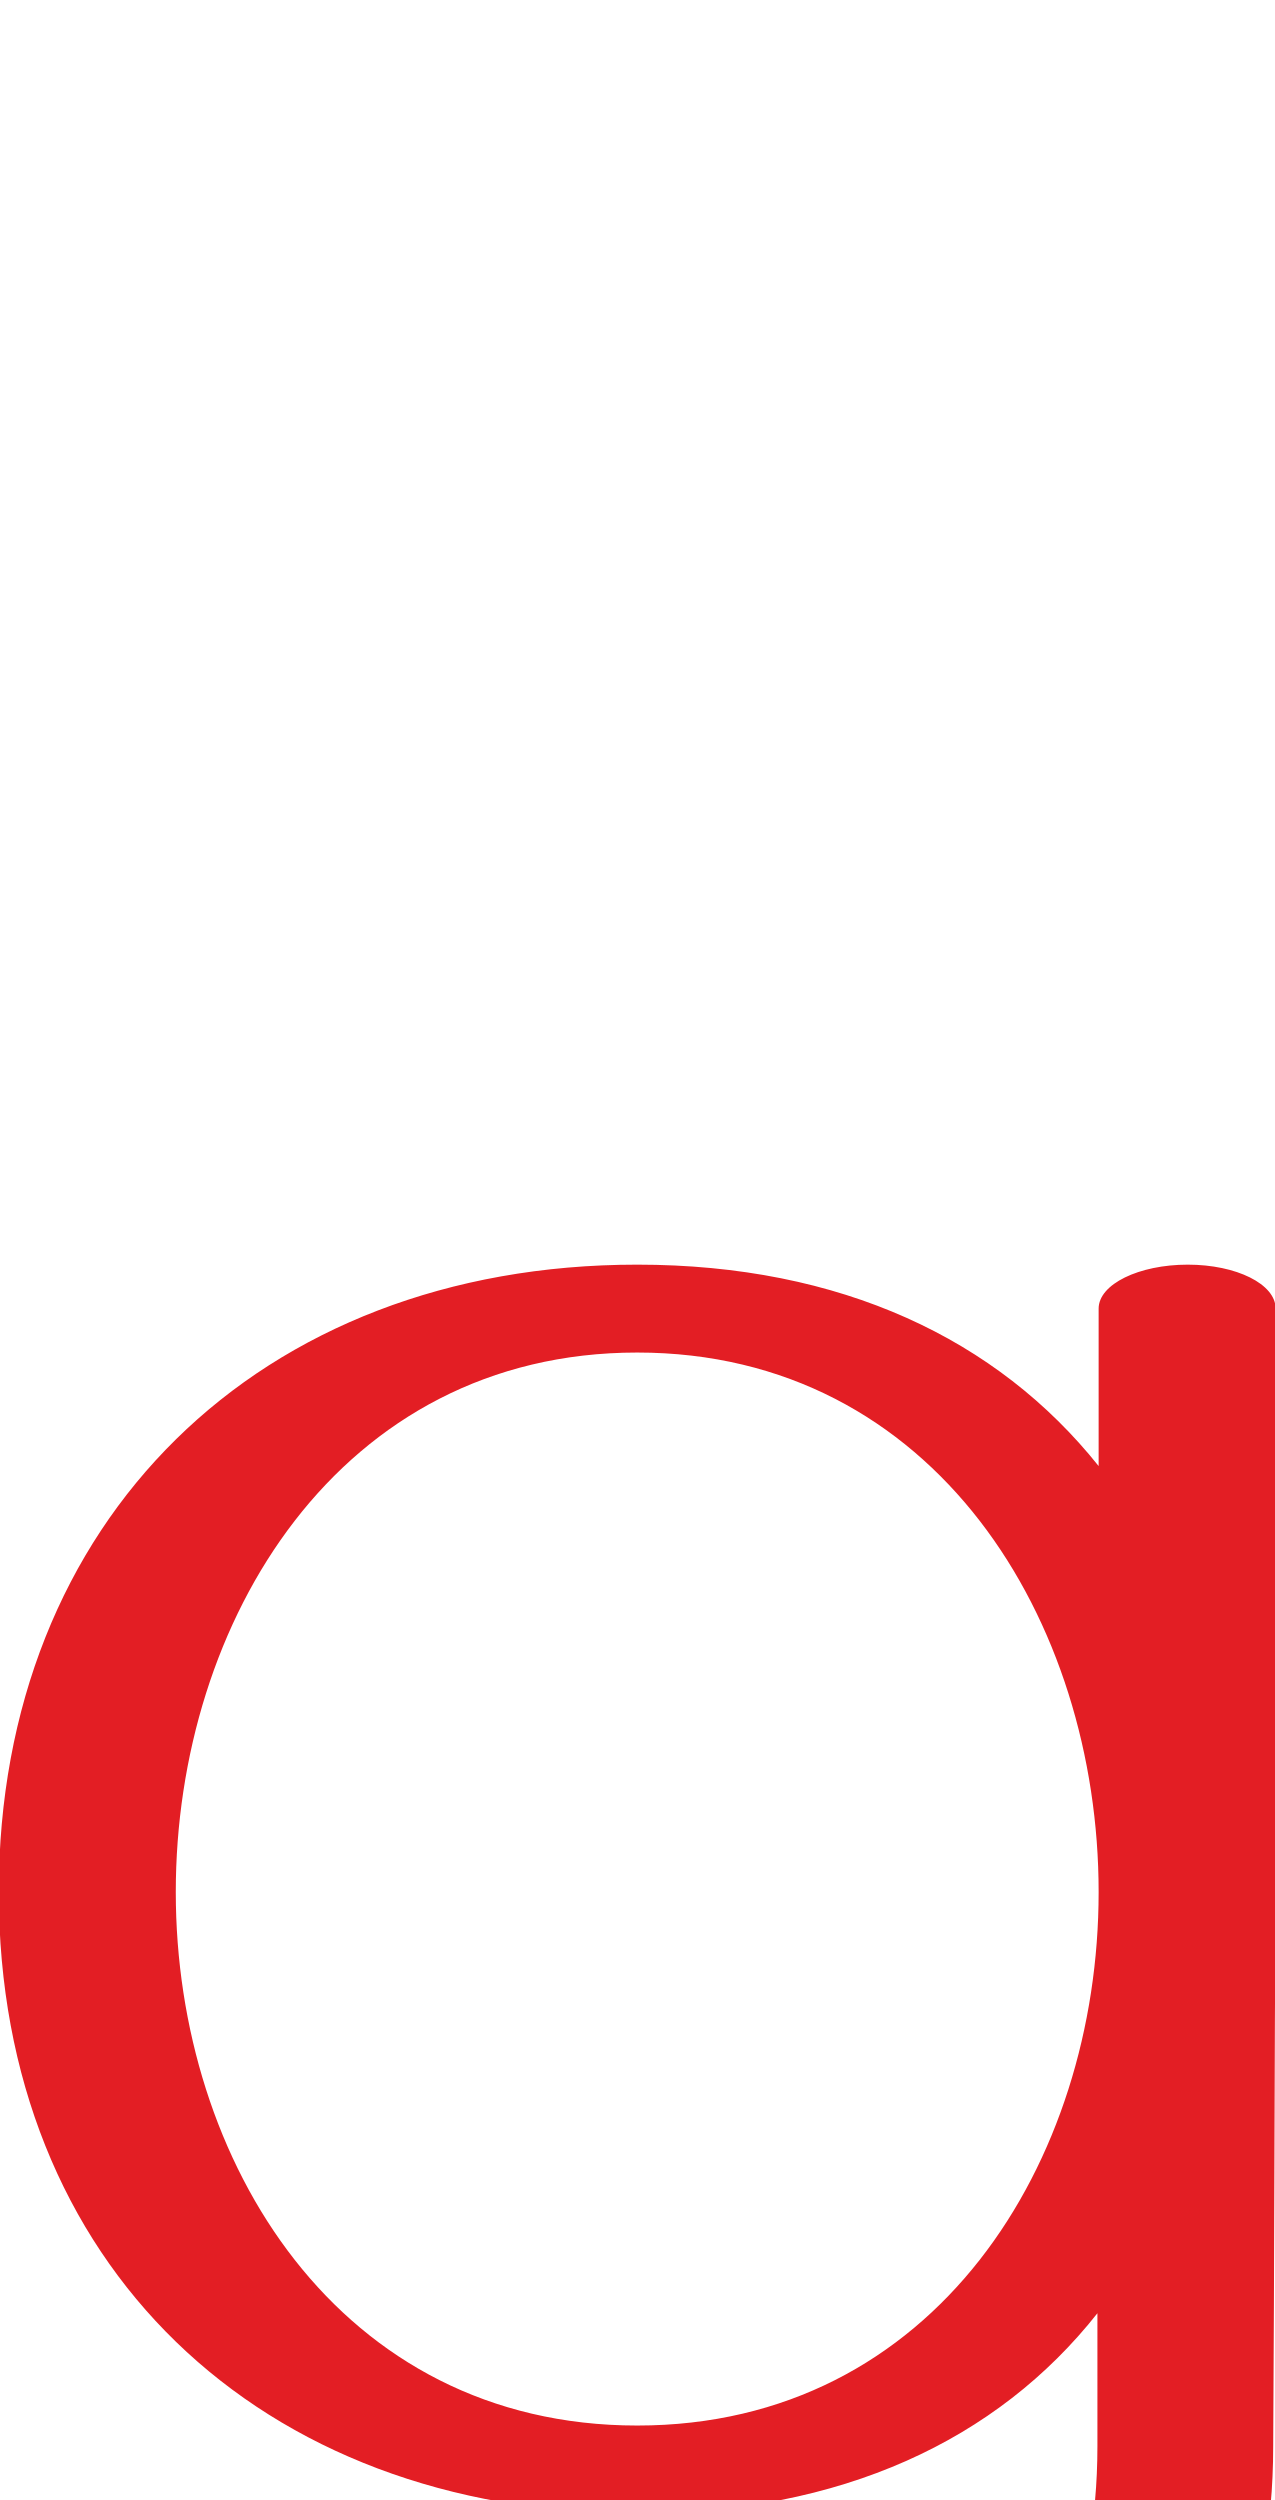
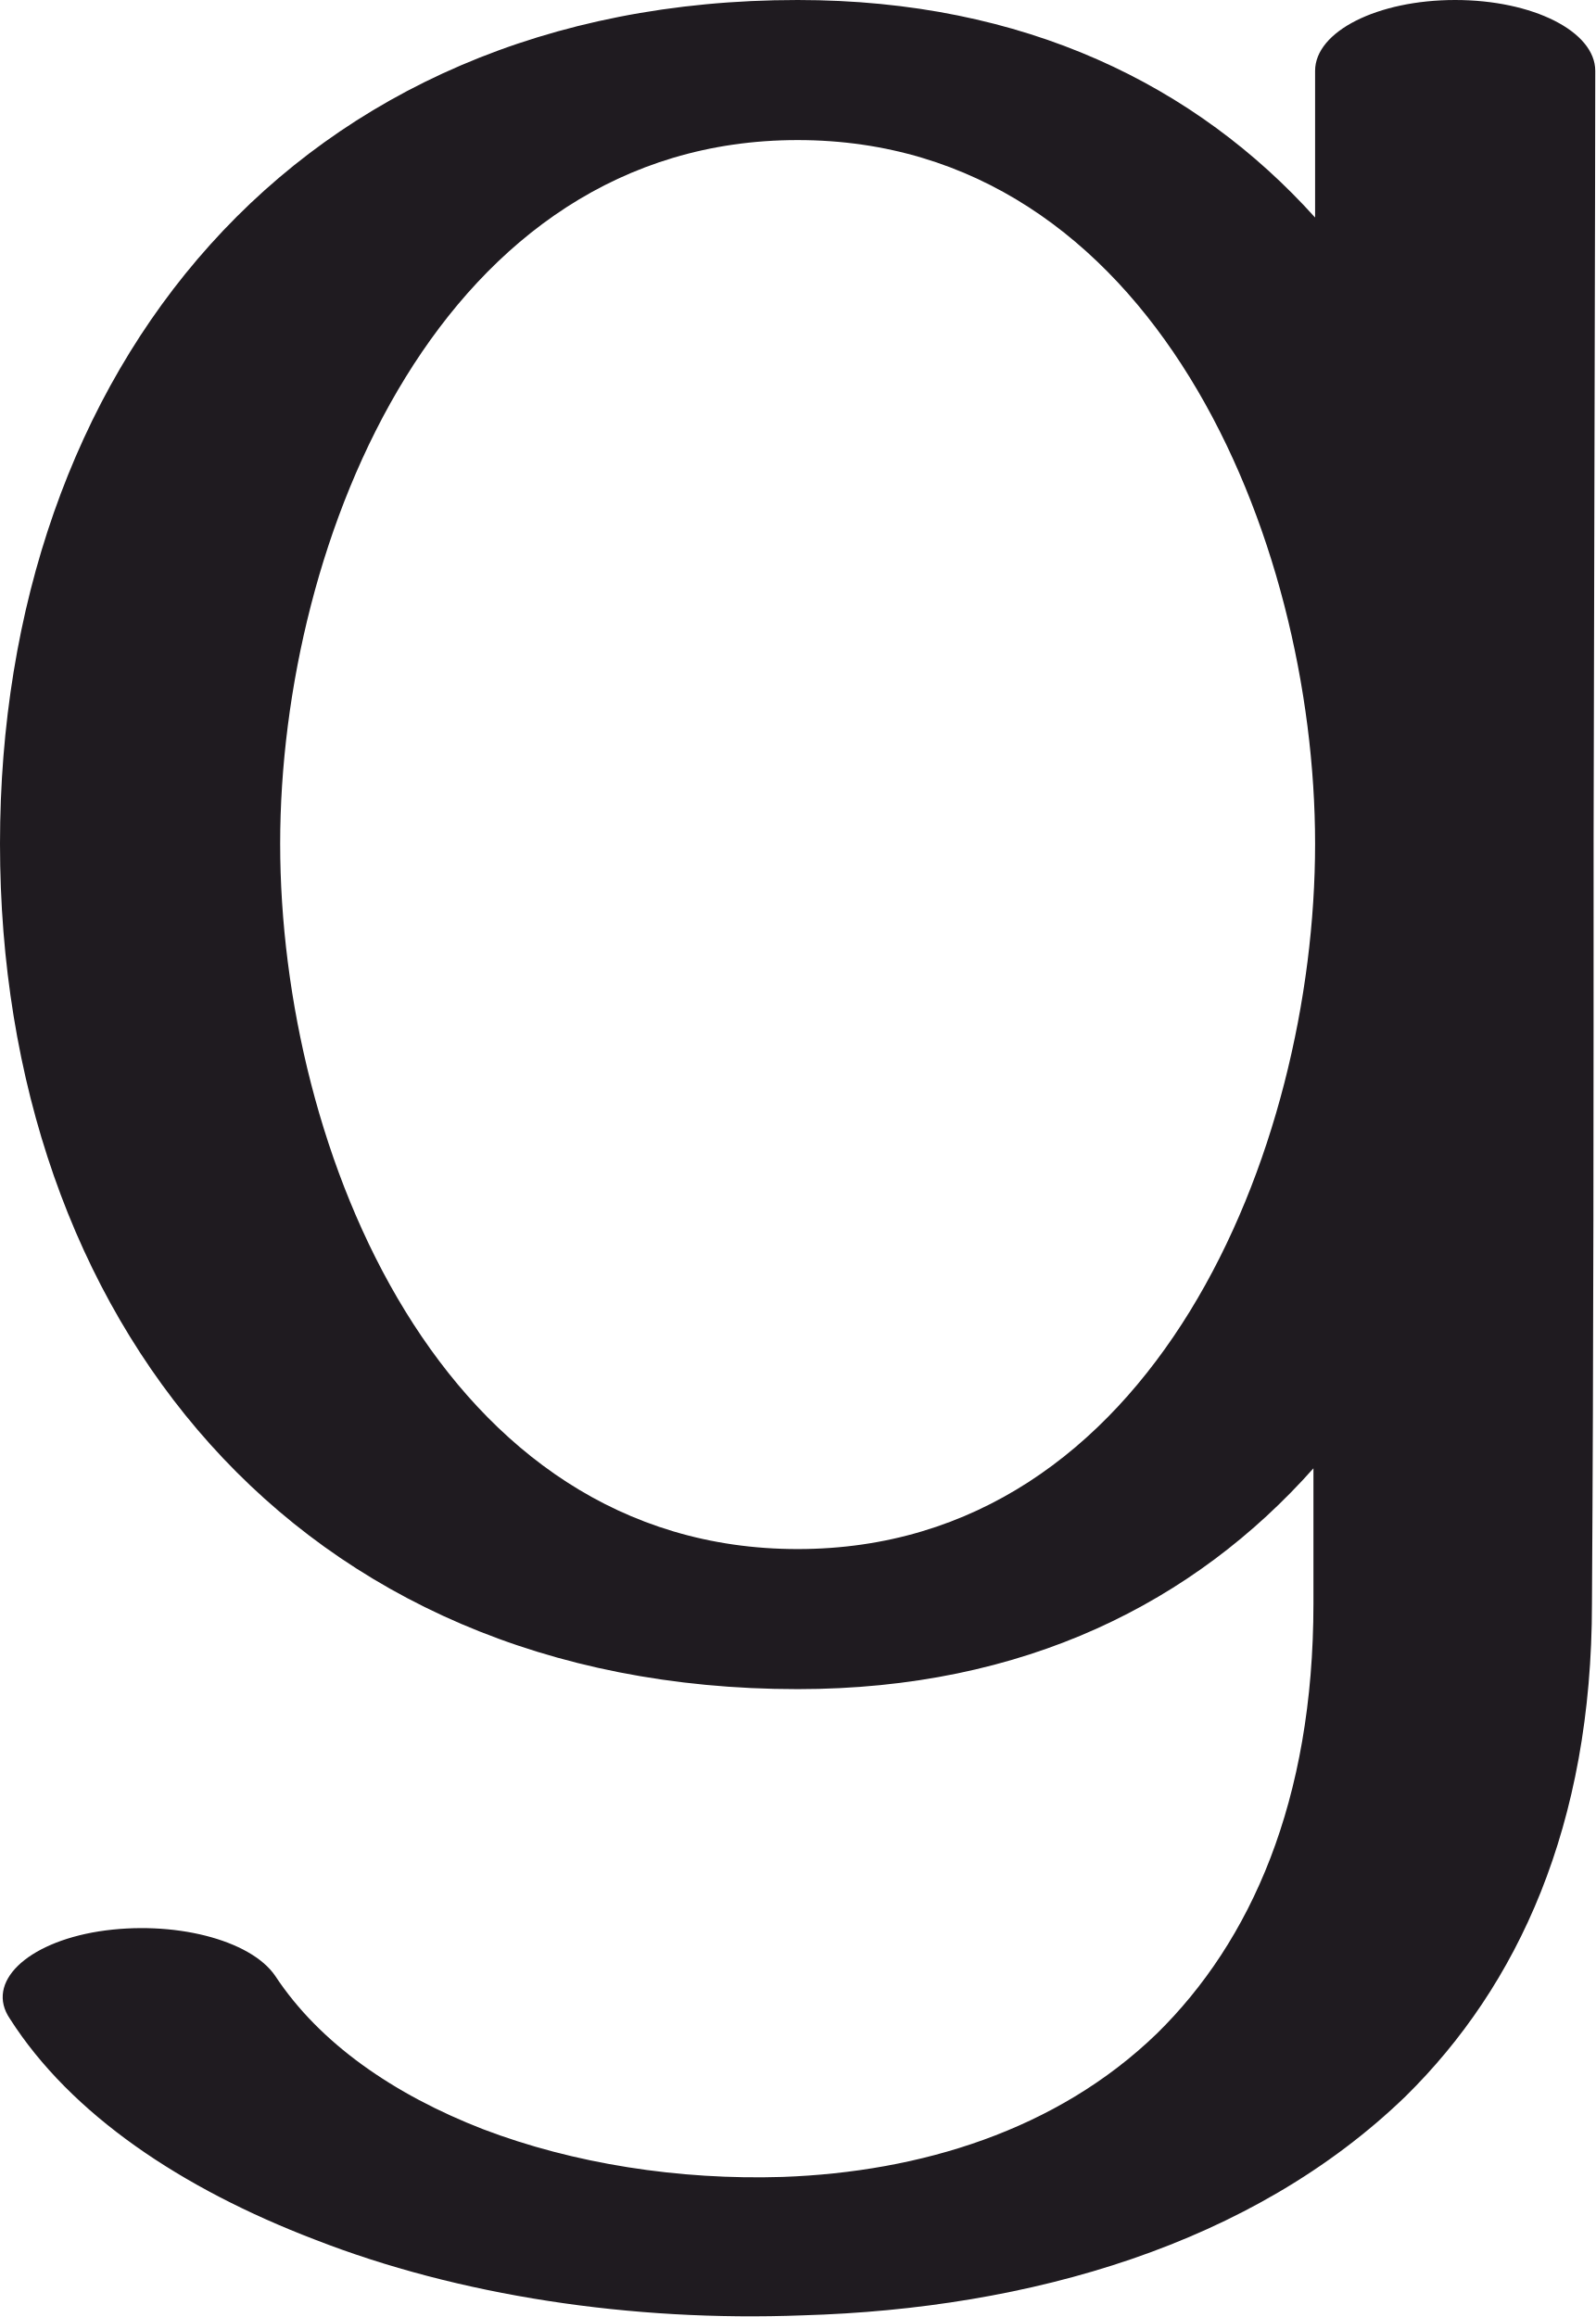
- <svg xmlns="http://www.w3.org/2000/svg" xml:space="preserve" width="1044px" height="2048px" version="1.1" style="shape-rendering:geometricPrecision; text-rendering:geometricPrecision; image-rendering:optimizeQuality; fill-rule:evenodd; clip-rule:evenodd" viewBox="0 0 1044 2048">
+ <svg xmlns="http://www.w3.org/2000/svg" xml:space="preserve" width="968px" height="1406px" version="1.1" style="shape-rendering:geometricPrecision; text-rendering:geometricPrecision; image-rendering:optimizeQuality; fill-rule:evenodd; clip-rule:evenodd" viewBox="0 0 968 1406">
  <defs>
    <style type="text/css">
   
-     .fil0 {fill:#E31E24;fill-rule:nonzero}
+     .fil0 {fill:#1F1B20;fill-rule:nonzero}
   
  </style>
  </defs>
  <g id="Layer_x0020_1">
-     <path class="fil0" d="M30 2261c-13,-19 6,-39 44,-46 37,-7 79,3 92,22 30,41 82,74 144,96 65,23 141,34 217,31 98,-3 196,-30 266,-92 64,-57 106,-146 106,-268 0,-36 0,-73 0,-109 -82,104 -210,164 -377,164 -310,0 -523,-205 -523,-509 0,-304 213,-514 523,-514 167,0 295,61 378,165 0,-39 0,-82 0,-129 0,-20 33,-36 73,-36 40,0 72,16 72,36 0,31 0,112 0,468 -1,156 -1,308 -2,464 0,135 -48,236 -123,303 -98,87 -240,125 -384,130 -108,3 -217,-13 -308,-45 -86,-30 -157,-74 -198,-131zm492 -274c244,0 378,-216 378,-437 0,-222 -134,-442 -378,-442 -244,0 -378,220 -378,442 0,221 134,437 378,437z" />
+     <path class="fil0" d="M6 1225c-15,-22 10,-46 54,-53 45,-7 92,5 107,27 27,41 72,72 126,93 55,21 119,31 182,29 83,-3 166,-28 227,-87 57,-56 95,-141 95,-261 0,-27 0,-55 0,-82 -72,81 -175,134 -313,134 -305,0 -484,-225 -484,-513 0,-287 179,-512 484,-512 138,0 242,52 314,132 0,-27 0,-57 0,-89 0,-24 38,-43 85,-43 47,0 85,19 85,43 0,5 0,53 -1,465 0,155 0,310 -1,465 0,135 -45,232 -113,299 -93,90 -228,129 -366,133 -104,4 -209,-12 -296,-46 -81,-31 -148,-76 -185,-134zm478 -285c216,0 314,-242 314,-428 0,-185 -98,-427 -314,-427 -216,0 -314,242 -314,427 0,186 98,428 314,428z" />
  </g>
</svg>
